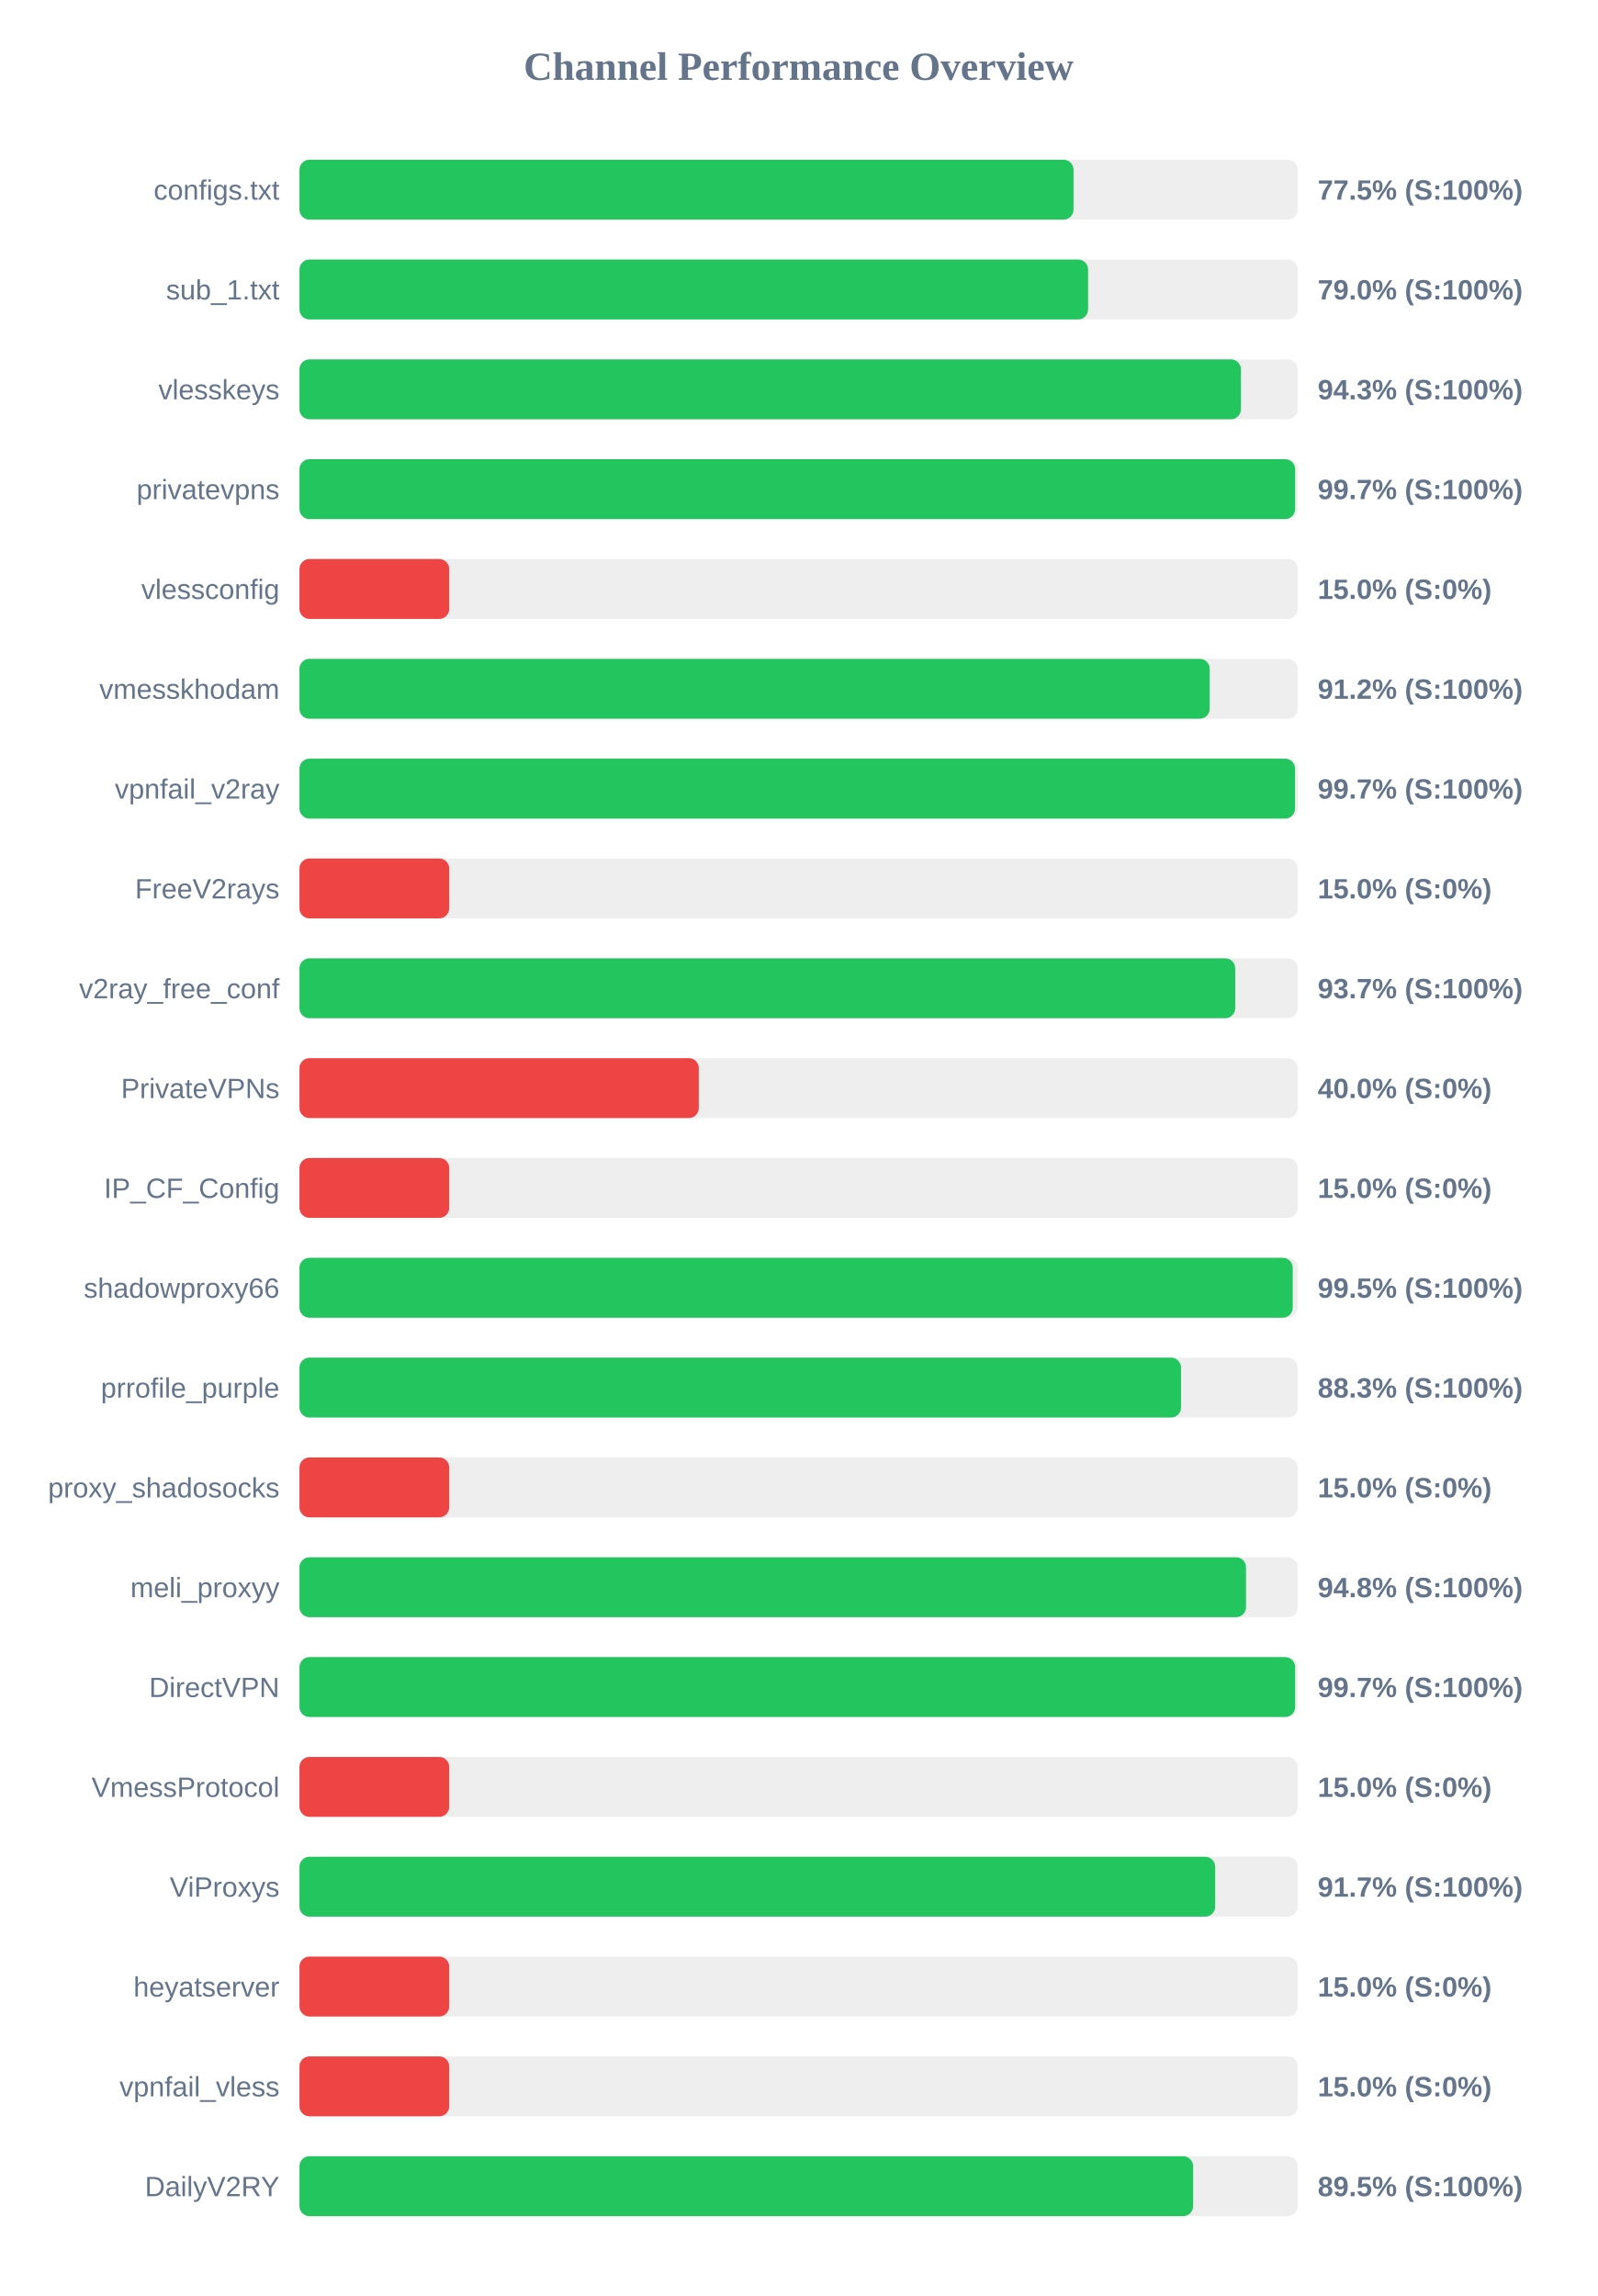
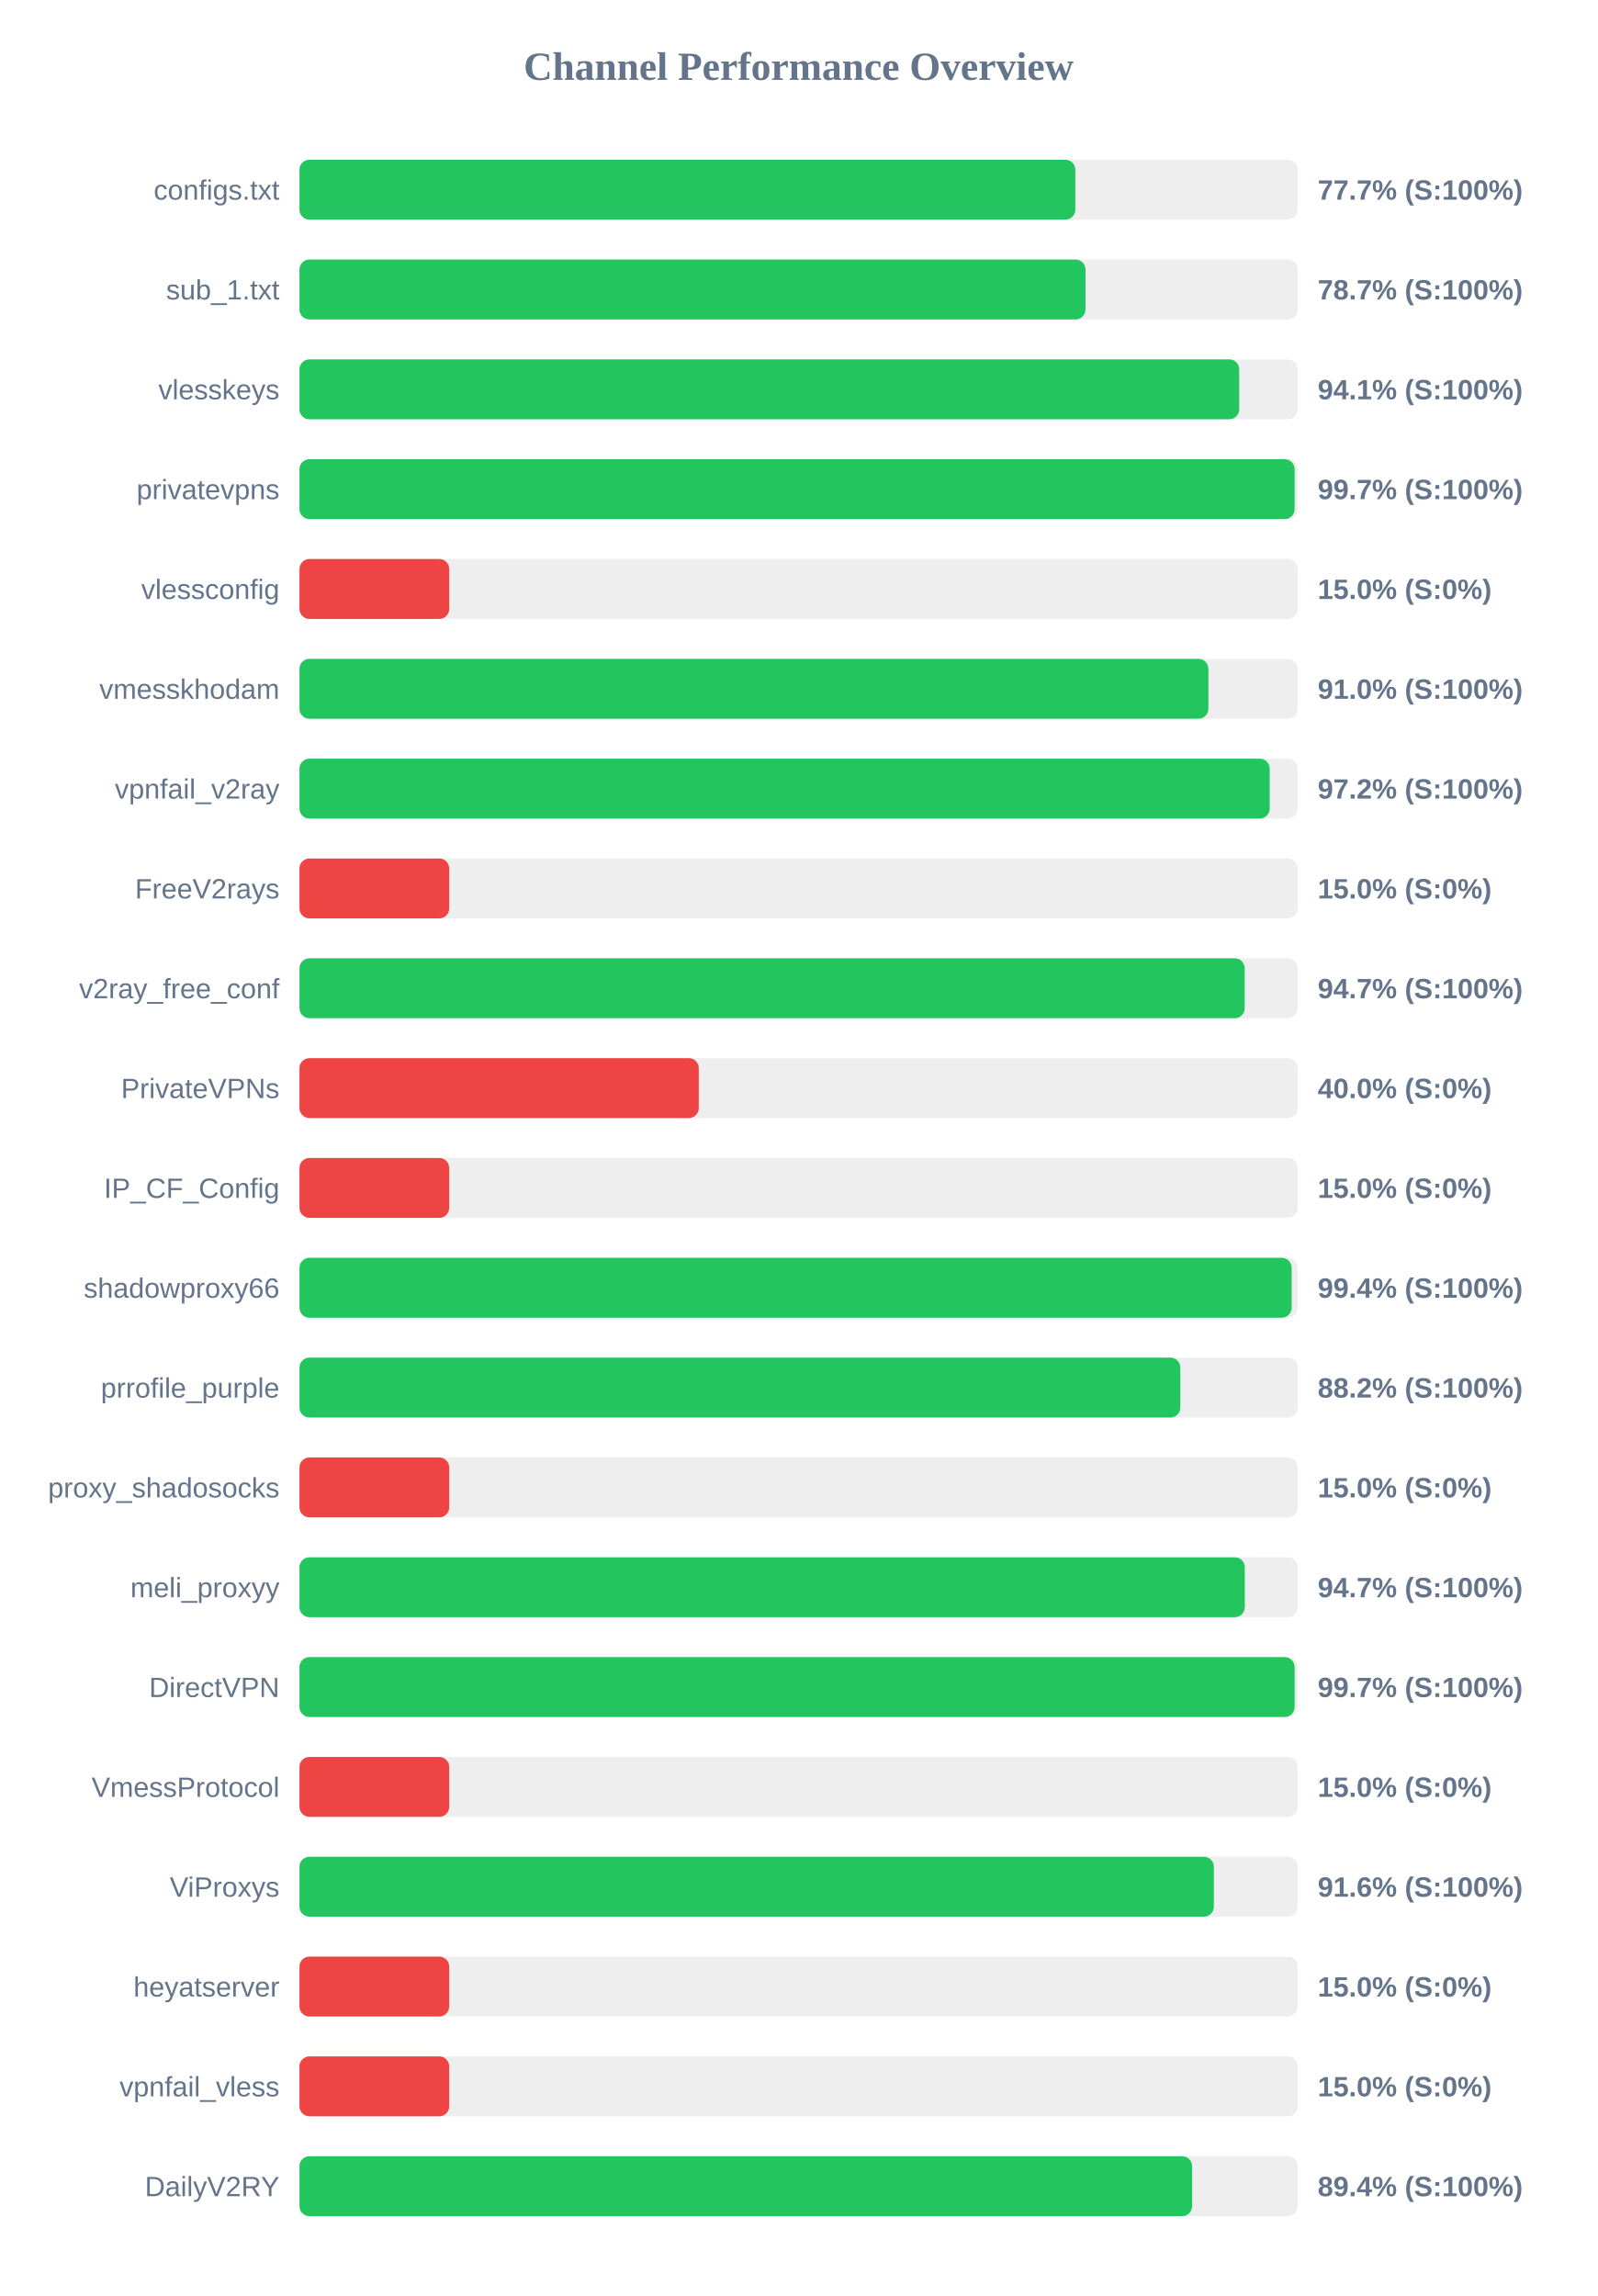
<svg xmlns="http://www.w3.org/2000/svg" width="800" height="1150" version="1.1">
  <style>
        .row { font: 14px Arial; fill: #64748b; }
        .score { font: bold 14px Arial; fill: #64748b; }
    </style>
  <text x="400" y="40" text-anchor="middle" font-size="20px" font-weight="bold" fill="#64748b">Channel Performance Overview</text>
  <rect x="150" y="80" width="500" height="30" fill="#eee" rx="5" />
-   <rect x="150" y="80" width="387.7" height="30" fill="#22c55e" rx="5" />
+   <rect x="150" y="80" width="388.6" height="30" fill="#22c55e" rx="5" />
  <text x="140" y="100" text-anchor="end" class="row">configs.txt</text>
-   <text x="660" y="100" text-anchor="start" class="score">77.5% (S:100%)</text>
+   <text x="660" y="100" text-anchor="start" class="score">77.7% (S:100%)</text>
  <rect x="150" y="130" width="500" height="30" fill="#eee" rx="5" />
-   <rect x="150" y="130" width="395.0" height="30" fill="#22c55e" rx="5" />
+   <rect x="150" y="130" width="393.7" height="30" fill="#22c55e" rx="5" />
  <text x="140" y="150" text-anchor="end" class="row">sub_1.txt</text>
-   <text x="660" y="150" text-anchor="start" class="score">79.0% (S:100%)</text>
+   <text x="660" y="150" text-anchor="start" class="score">78.7% (S:100%)</text>
  <rect x="150" y="180" width="500" height="30" fill="#eee" rx="5" />
-   <rect x="150" y="180" width="471.55" height="30" fill="#22c55e" rx="5" />
+   <rect x="150" y="180" width="470.7" height="30" fill="#22c55e" rx="5" />
  <text x="140" y="200" text-anchor="end" class="row">vlesskeys</text>
-   <text x="660" y="200" text-anchor="start" class="score">94.3% (S:100%)</text>
+   <text x="660" y="200" text-anchor="start" class="score">94.1% (S:100%)</text>
  <rect x="150" y="230" width="500" height="30" fill="#eee" rx="5" />
-   <rect x="150" y="230" width="498.7" height="30" fill="#22c55e" rx="5" />
+   <rect x="150" y="230" width="498.45" height="30" fill="#22c55e" rx="5" />
  <text x="140" y="250" text-anchor="end" class="row">privatevpns</text>
  <text x="660" y="250" text-anchor="start" class="score">99.7% (S:100%)</text>
  <rect x="150" y="280" width="500" height="30" fill="#eee" rx="5" />
  <rect x="150" y="280" width="75.0" height="30" fill="#ef4444" rx="5" />
  <text x="140" y="300" text-anchor="end" class="row">vlessconfig</text>
  <text x="660" y="300" text-anchor="start" class="score">15.0% (S:0%)</text>
  <rect x="150" y="330" width="500" height="30" fill="#eee" rx="5" />
-   <rect x="150" y="330" width="455.9" height="30" fill="#22c55e" rx="5" />
+   <rect x="150" y="330" width="455.25" height="30" fill="#22c55e" rx="5" />
  <text x="140" y="350" text-anchor="end" class="row">vmesskhodam</text>
-   <text x="660" y="350" text-anchor="start" class="score">91.2% (S:100%)</text>
+   <text x="660" y="350" text-anchor="start" class="score">91.0% (S:100%)</text>
  <rect x="150" y="380" width="500" height="30" fill="#eee" rx="5" />
-   <rect x="150" y="380" width="498.65" height="30" fill="#22c55e" rx="5" />
+   <rect x="150" y="380" width="485.95" height="30" fill="#22c55e" rx="5" />
  <text x="140" y="400" text-anchor="end" class="row">vpnfail_v2ray</text>
-   <text x="660" y="400" text-anchor="start" class="score">99.7% (S:100%)</text>
+   <text x="660" y="400" text-anchor="start" class="score">97.2% (S:100%)</text>
  <rect x="150" y="430" width="500" height="30" fill="#eee" rx="5" />
  <rect x="150" y="430" width="75.0" height="30" fill="#ef4444" rx="5" />
  <text x="140" y="450" text-anchor="end" class="row">FreeV2rays</text>
  <text x="660" y="450" text-anchor="start" class="score">15.0% (S:0%)</text>
  <rect x="150" y="480" width="500" height="30" fill="#eee" rx="5" />
-   <rect x="150" y="480" width="468.7" height="30" fill="#22c55e" rx="5" />
+   <rect x="150" y="480" width="473.45" height="30" fill="#22c55e" rx="5" />
  <text x="140" y="500" text-anchor="end" class="row">v2ray_free_conf</text>
-   <text x="660" y="500" text-anchor="start" class="score">93.7% (S:100%)</text>
+   <text x="660" y="500" text-anchor="start" class="score">94.7% (S:100%)</text>
  <rect x="150" y="530" width="500" height="30" fill="#eee" rx="5" />
  <rect x="150" y="530" width="200.0" height="30" fill="#ef4444" rx="5" />
  <text x="140" y="550" text-anchor="end" class="row">PrivateVPNs</text>
  <text x="660" y="550" text-anchor="start" class="score">40.0% (S:0%)</text>
  <rect x="150" y="580" width="500" height="30" fill="#eee" rx="5" />
  <rect x="150" y="580" width="75.0" height="30" fill="#ef4444" rx="5" />
  <text x="140" y="600" text-anchor="end" class="row">IP_CF_Config</text>
  <text x="660" y="600" text-anchor="start" class="score">15.0% (S:0%)</text>
  <rect x="150" y="630" width="500" height="30" fill="#eee" rx="5" />
-   <rect x="150" y="630" width="497.5" height="30" fill="#22c55e" rx="5" />
+   <rect x="150" y="630" width="496.95" height="30" fill="#22c55e" rx="5" />
  <text x="140" y="650" text-anchor="end" class="row">shadowproxy66</text>
-   <text x="660" y="650" text-anchor="start" class="score">99.5% (S:100%)</text>
+   <text x="660" y="650" text-anchor="start" class="score">99.4% (S:100%)</text>
  <rect x="150" y="680" width="500" height="30" fill="#eee" rx="5" />
-   <rect x="150" y="680" width="441.55" height="30" fill="#22c55e" rx="5" />
+   <rect x="150" y="680" width="441.2" height="30" fill="#22c55e" rx="5" />
  <text x="140" y="700" text-anchor="end" class="row">prrofile_purple</text>
-   <text x="660" y="700" text-anchor="start" class="score">88.3% (S:100%)</text>
+   <text x="660" y="700" text-anchor="start" class="score">88.2% (S:100%)</text>
  <rect x="150" y="730" width="500" height="30" fill="#eee" rx="5" />
  <rect x="150" y="730" width="75.0" height="30" fill="#ef4444" rx="5" />
  <text x="140" y="750" text-anchor="end" class="row">proxy_shadosocks</text>
  <text x="660" y="750" text-anchor="start" class="score">15.0% (S:0%)</text>
  <rect x="150" y="780" width="500" height="30" fill="#eee" rx="5" />
-   <rect x="150" y="780" width="474.1" height="30" fill="#22c55e" rx="5" />
+   <rect x="150" y="780" width="473.5" height="30" fill="#22c55e" rx="5" />
  <text x="140" y="800" text-anchor="end" class="row">meli_proxyy</text>
-   <text x="660" y="800" text-anchor="start" class="score">94.8% (S:100%)</text>
+   <text x="660" y="800" text-anchor="start" class="score">94.7% (S:100%)</text>
  <rect x="150" y="830" width="500" height="30" fill="#eee" rx="5" />
-   <rect x="150" y="830" width="498.7" height="30" fill="#22c55e" rx="5" />
+   <rect x="150" y="830" width="498.45" height="30" fill="#22c55e" rx="5" />
  <text x="140" y="850" text-anchor="end" class="row">DirectVPN</text>
  <text x="660" y="850" text-anchor="start" class="score">99.7% (S:100%)</text>
  <rect x="150" y="880" width="500" height="30" fill="#eee" rx="5" />
  <rect x="150" y="880" width="75.0" height="30" fill="#ef4444" rx="5" />
  <text x="140" y="900" text-anchor="end" class="row">VmessProtocol</text>
  <text x="660" y="900" text-anchor="start" class="score">15.0% (S:0%)</text>
  <rect x="150" y="930" width="500" height="30" fill="#eee" rx="5" />
-   <rect x="150" y="930" width="458.65" height="30" fill="#22c55e" rx="5" />
+   <rect x="150" y="930" width="458.0" height="30" fill="#22c55e" rx="5" />
  <text x="140" y="950" text-anchor="end" class="row">ViProxys</text>
-   <text x="660" y="950" text-anchor="start" class="score">91.7% (S:100%)</text>
+   <text x="660" y="950" text-anchor="start" class="score">91.6% (S:100%)</text>
  <rect x="150" y="980" width="500" height="30" fill="#eee" rx="5" />
  <rect x="150" y="980" width="75.0" height="30" fill="#ef4444" rx="5" />
  <text x="140" y="1000" text-anchor="end" class="row">heyatserver</text>
  <text x="660" y="1000" text-anchor="start" class="score">15.0% (S:0%)</text>
  <rect x="150" y="1030" width="500" height="30" fill="#eee" rx="5" />
  <rect x="150" y="1030" width="75.0" height="30" fill="#ef4444" rx="5" />
  <text x="140" y="1050" text-anchor="end" class="row">vpnfail_vless</text>
  <text x="660" y="1050" text-anchor="start" class="score">15.0% (S:0%)</text>
  <rect x="150" y="1080" width="500" height="30" fill="#eee" rx="5" />
-   <rect x="150" y="1080" width="447.6" height="30" fill="#22c55e" rx="5" />
+   <rect x="150" y="1080" width="447.1" height="30" fill="#22c55e" rx="5" />
  <text x="140" y="1100" text-anchor="end" class="row">DailyV2RY</text>
-   <text x="660" y="1100" text-anchor="start" class="score">89.5% (S:100%)</text>
+   <text x="660" y="1100" text-anchor="start" class="score">89.4% (S:100%)</text>
</svg>
